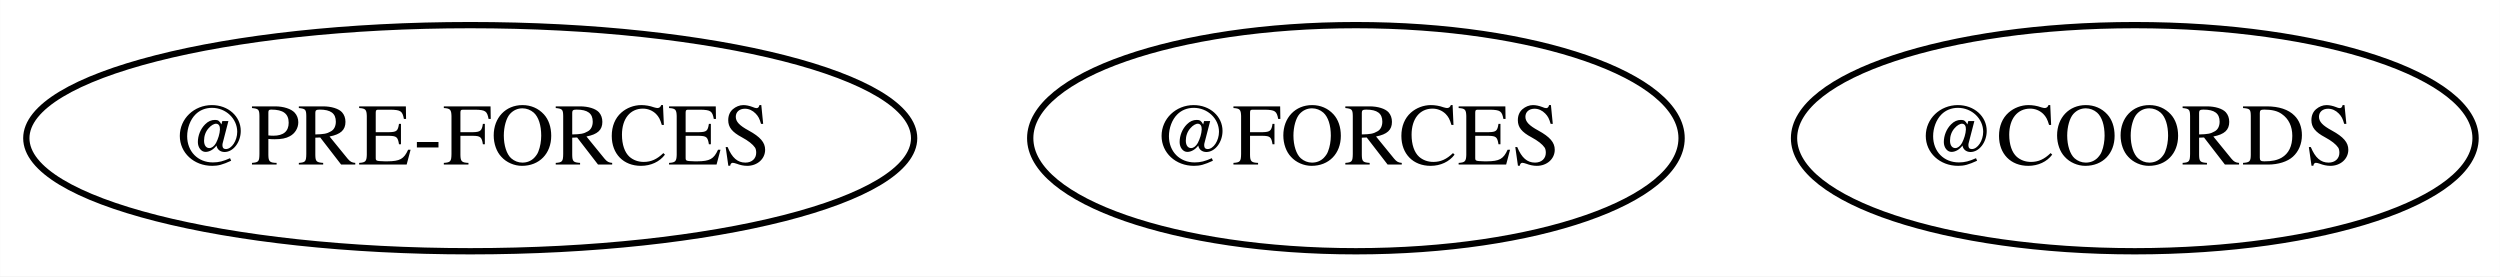
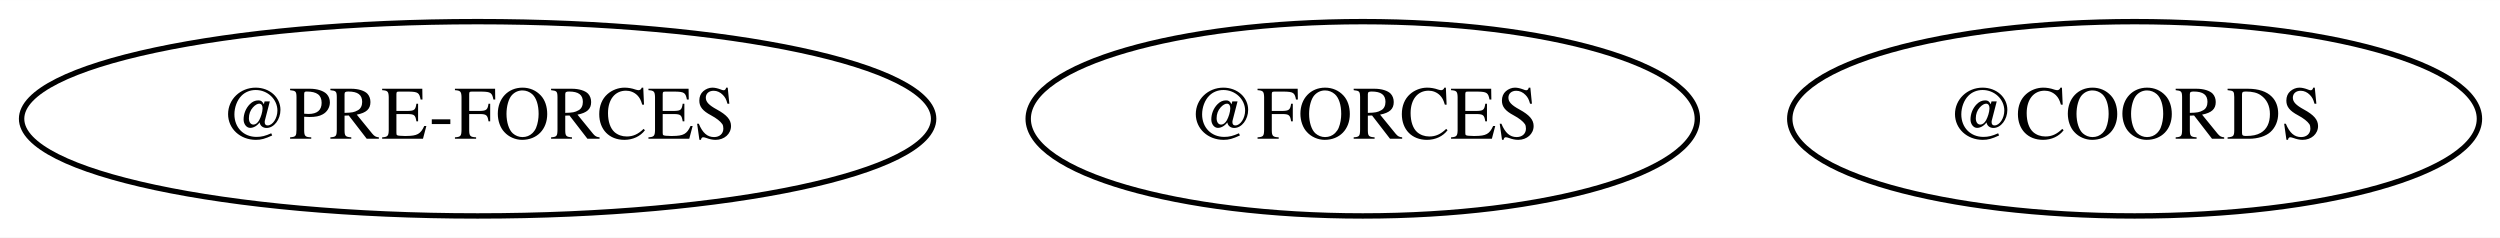
- <svg xmlns="http://www.w3.org/2000/svg" width="398pt" height="44pt" viewBox="0.00 0.00 397.96 44.00">
+ <svg xmlns="http://www.w3.org/2000/svg" width="463pt" height="44pt" viewBox="0.00 0.00 463.19 44.00">
  <g id="graph0" class="graph" transform="scale(1 1) rotate(0) translate(4 40)">
-     <polygon fill="white" stroke="transparent" points="-4,4 -4,-40 393.96,-40 393.96,4 -4,4" />
+     <polygon fill="white" stroke="transparent" points="-4,4 -4,-40 459.19,-40 459.19,4 -4,4" />
    <g id="node1" class="node">
-       <ellipse fill="none" stroke="black" cx="70.84" cy="-18" rx="70.67" ry="18" />
-       <text text-anchor="middle" x="70.84" y="-13.8" font-family="Times,serif" font-size="14.00">@PRE-FORCES</text>
+       <ellipse fill="none" stroke="black" cx="84.49" cy="-18" rx="84.49" ry="18" />
+       <text text-anchor="middle" x="84.49" y="-14.3" font-family="Times,serif" font-size="14.00">@PRE-FORCES</text>
    </g>
    <g id="node2" class="node">
-       <ellipse fill="none" stroke="black" cx="211.84" cy="-18" rx="51.85" ry="18" />
-       <text text-anchor="middle" x="211.84" y="-13.8" font-family="Times,serif" font-size="14.00">@FORCES</text>
+       <ellipse fill="none" stroke="black" cx="248.49" cy="-18" rx="61.99" ry="18" />
+       <text text-anchor="middle" x="248.49" y="-14.3" font-family="Times,serif" font-size="14.00">@FORCES</text>
    </g>
    <g id="node3" class="node">
-       <ellipse fill="none" stroke="black" cx="335.84" cy="-18" rx="54.25" ry="18" />
-       <text text-anchor="middle" x="335.84" y="-13.8" font-family="Times,serif" font-size="14.00">@COORDS</text>
+       <ellipse fill="none" stroke="black" cx="391.49" cy="-18" rx="63.89" ry="18" />
+       <text text-anchor="middle" x="391.49" y="-14.3" font-family="Times,serif" font-size="14.00">@COORDS</text>
    </g>
  </g>
</svg>
